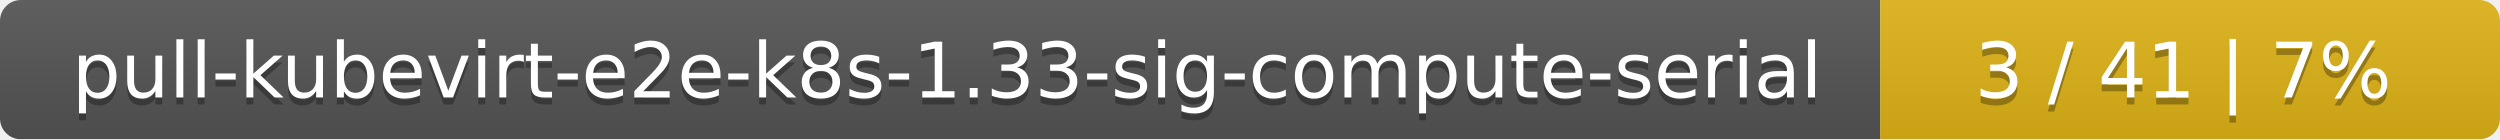
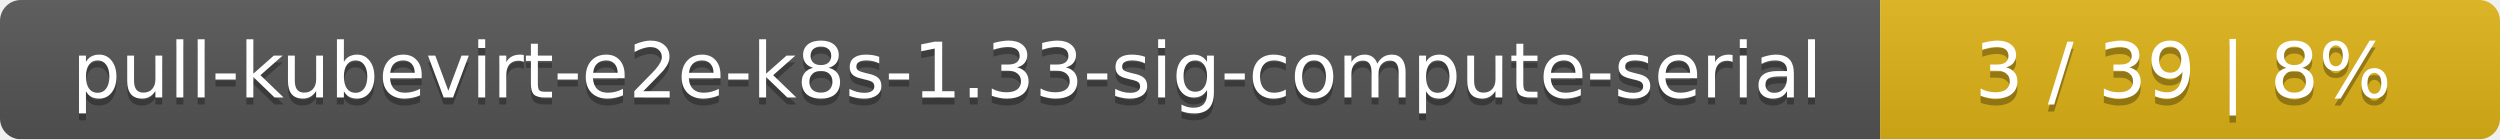
<svg xmlns="http://www.w3.org/2000/svg" width="359" height="20">
  <linearGradient id="smooth" x2="0" y2="100%">
    <stop offset="0" stop-color="#bbb" stop-opacity=".1" />
    <stop offset="1" stop-opacity=".1" />
  </linearGradient>
  <mask id="round">
    <rect width="359" height="20" rx="3" fill="#fff" />
  </mask>
  <g mask="url(#round)">
    <rect width="270" height="20" fill="#555" />
    <rect x="270" width="89" height="20" fill="#dfb317" />
    <rect width="359" height="20" fill="url(#smooth)" />
  </g>
  <g fill="#fff" text-anchor="middle" font-family="DejaVu Sans,Verdana,Geneva,sans-serif" font-size="11">
    <text x="136" y="15" fill="#010101" fill-opacity=".3">pull-kubevirt-e2e-k8s-1.33-sig-compute-serial</text>
    <text x="136" y="14">pull-kubevirt-e2e-k8s-1.33-sig-compute-serial</text>
-     <text x="313.5" y="15" fill="#010101" fill-opacity=".3">3 / 41    |    7%</text>
-     <text x="313.5" y="14">3 / 41    |    7%</text>
+     <text x="313.5" y="15" fill="#010101" fill-opacity=".3">3 / 39    |    8%</text>
+     <text x="313.5" y="14">3 / 39    |    8%</text>
  </g>
</svg>
